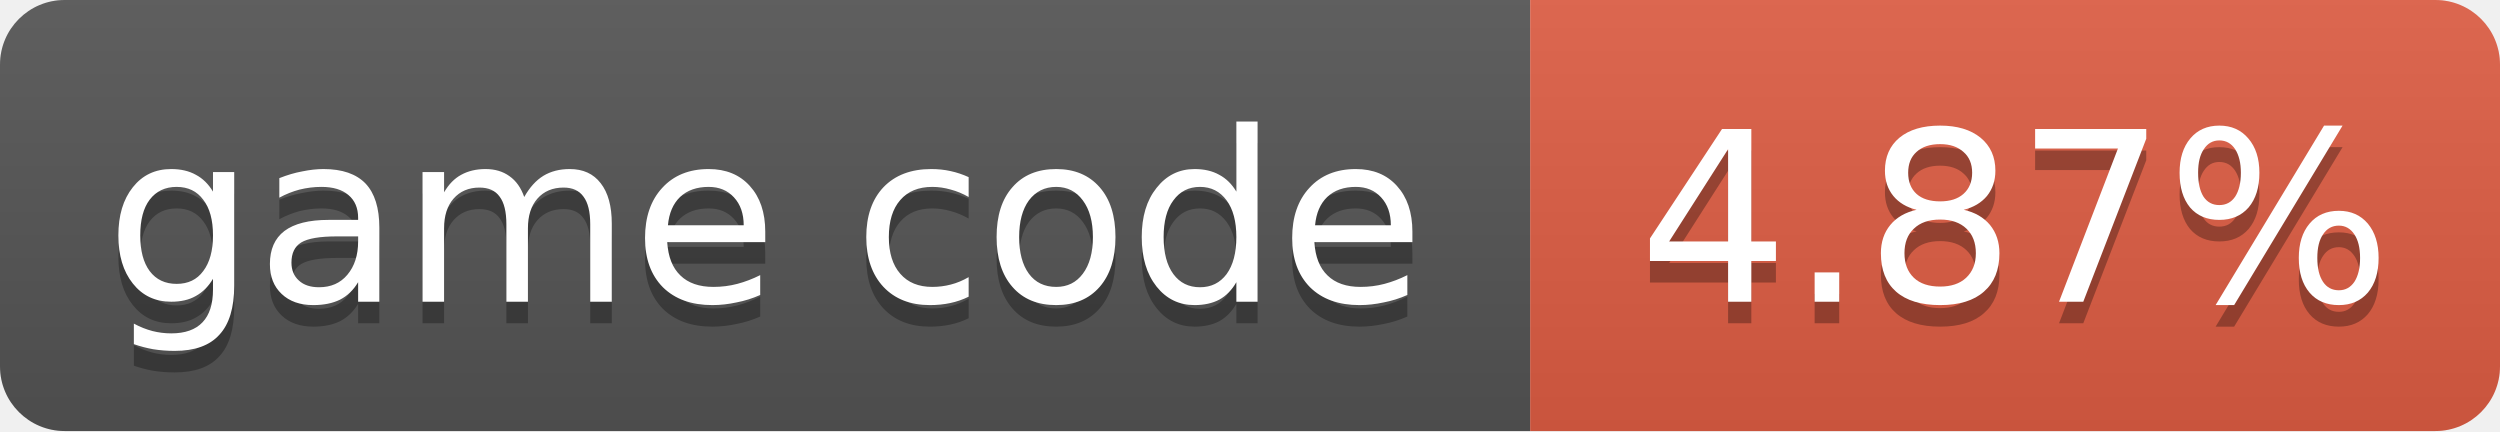
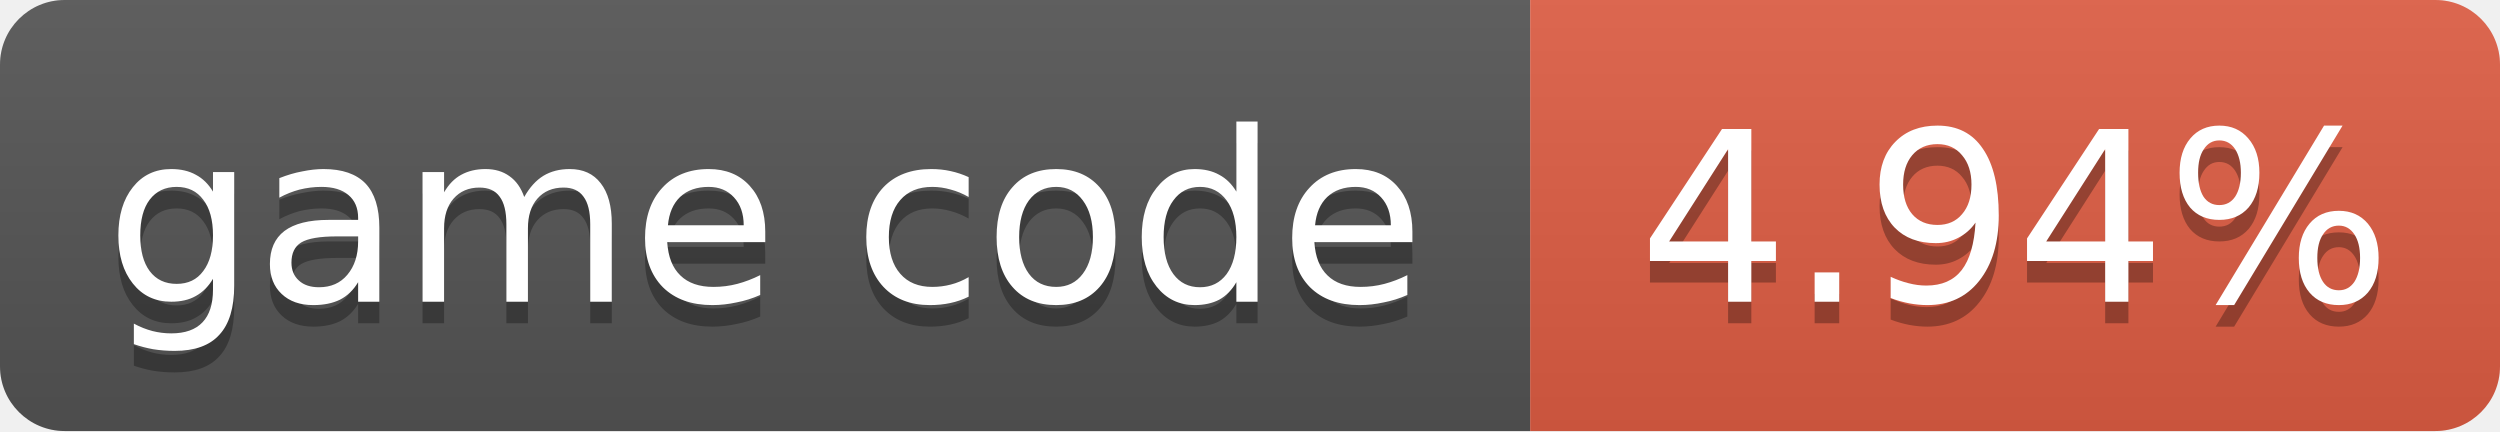
- <svg xmlns="http://www.w3.org/2000/svg" width="116" height="20" role="img" aria-label="game code: 4.87%">
+ <svg xmlns="http://www.w3.org/2000/svg" width="116" height="20" role="img" aria-label="game code: 4.94%">
  <linearGradient id="s" x2="0" y2="100%">
    <stop offset="0" stop-color="#bbb" stop-opacity=".1" />
    <stop offset="1" stop-opacity=".1" />
  </linearGradient>
  <clipPath id="r">
    <rect width="116" height="20" rx="3" fill="#fff" />
  </clipPath>
  <g clip-path="url(#r)">
    <rect width="71" height="20" fill="#555" />
    <rect x="71" width="45" height="20" fill="#e05d44" />
    <rect width="116" height="20" fill="url(#s)" />
  </g>
  <g fill="#fff" text-anchor="middle" font-family="Verdana,Geneva,DejaVu Sans,sans-serif" font-size="11">
    <text x="35.5" y="15" fill="#010101" fill-opacity=".3">game code</text>
    <text x="35.5" y="14">game code</text>
-     <text x="93.5" y="15" fill="#010101" fill-opacity=".3">4.87%</text>
-     <text x="93.5" y="14">4.87%</text>
+     <text x="93.5" y="15" fill="#010101" fill-opacity=".3">4.94%</text>
+     <text x="93.5" y="14">4.94%</text>
  </g>
</svg>
